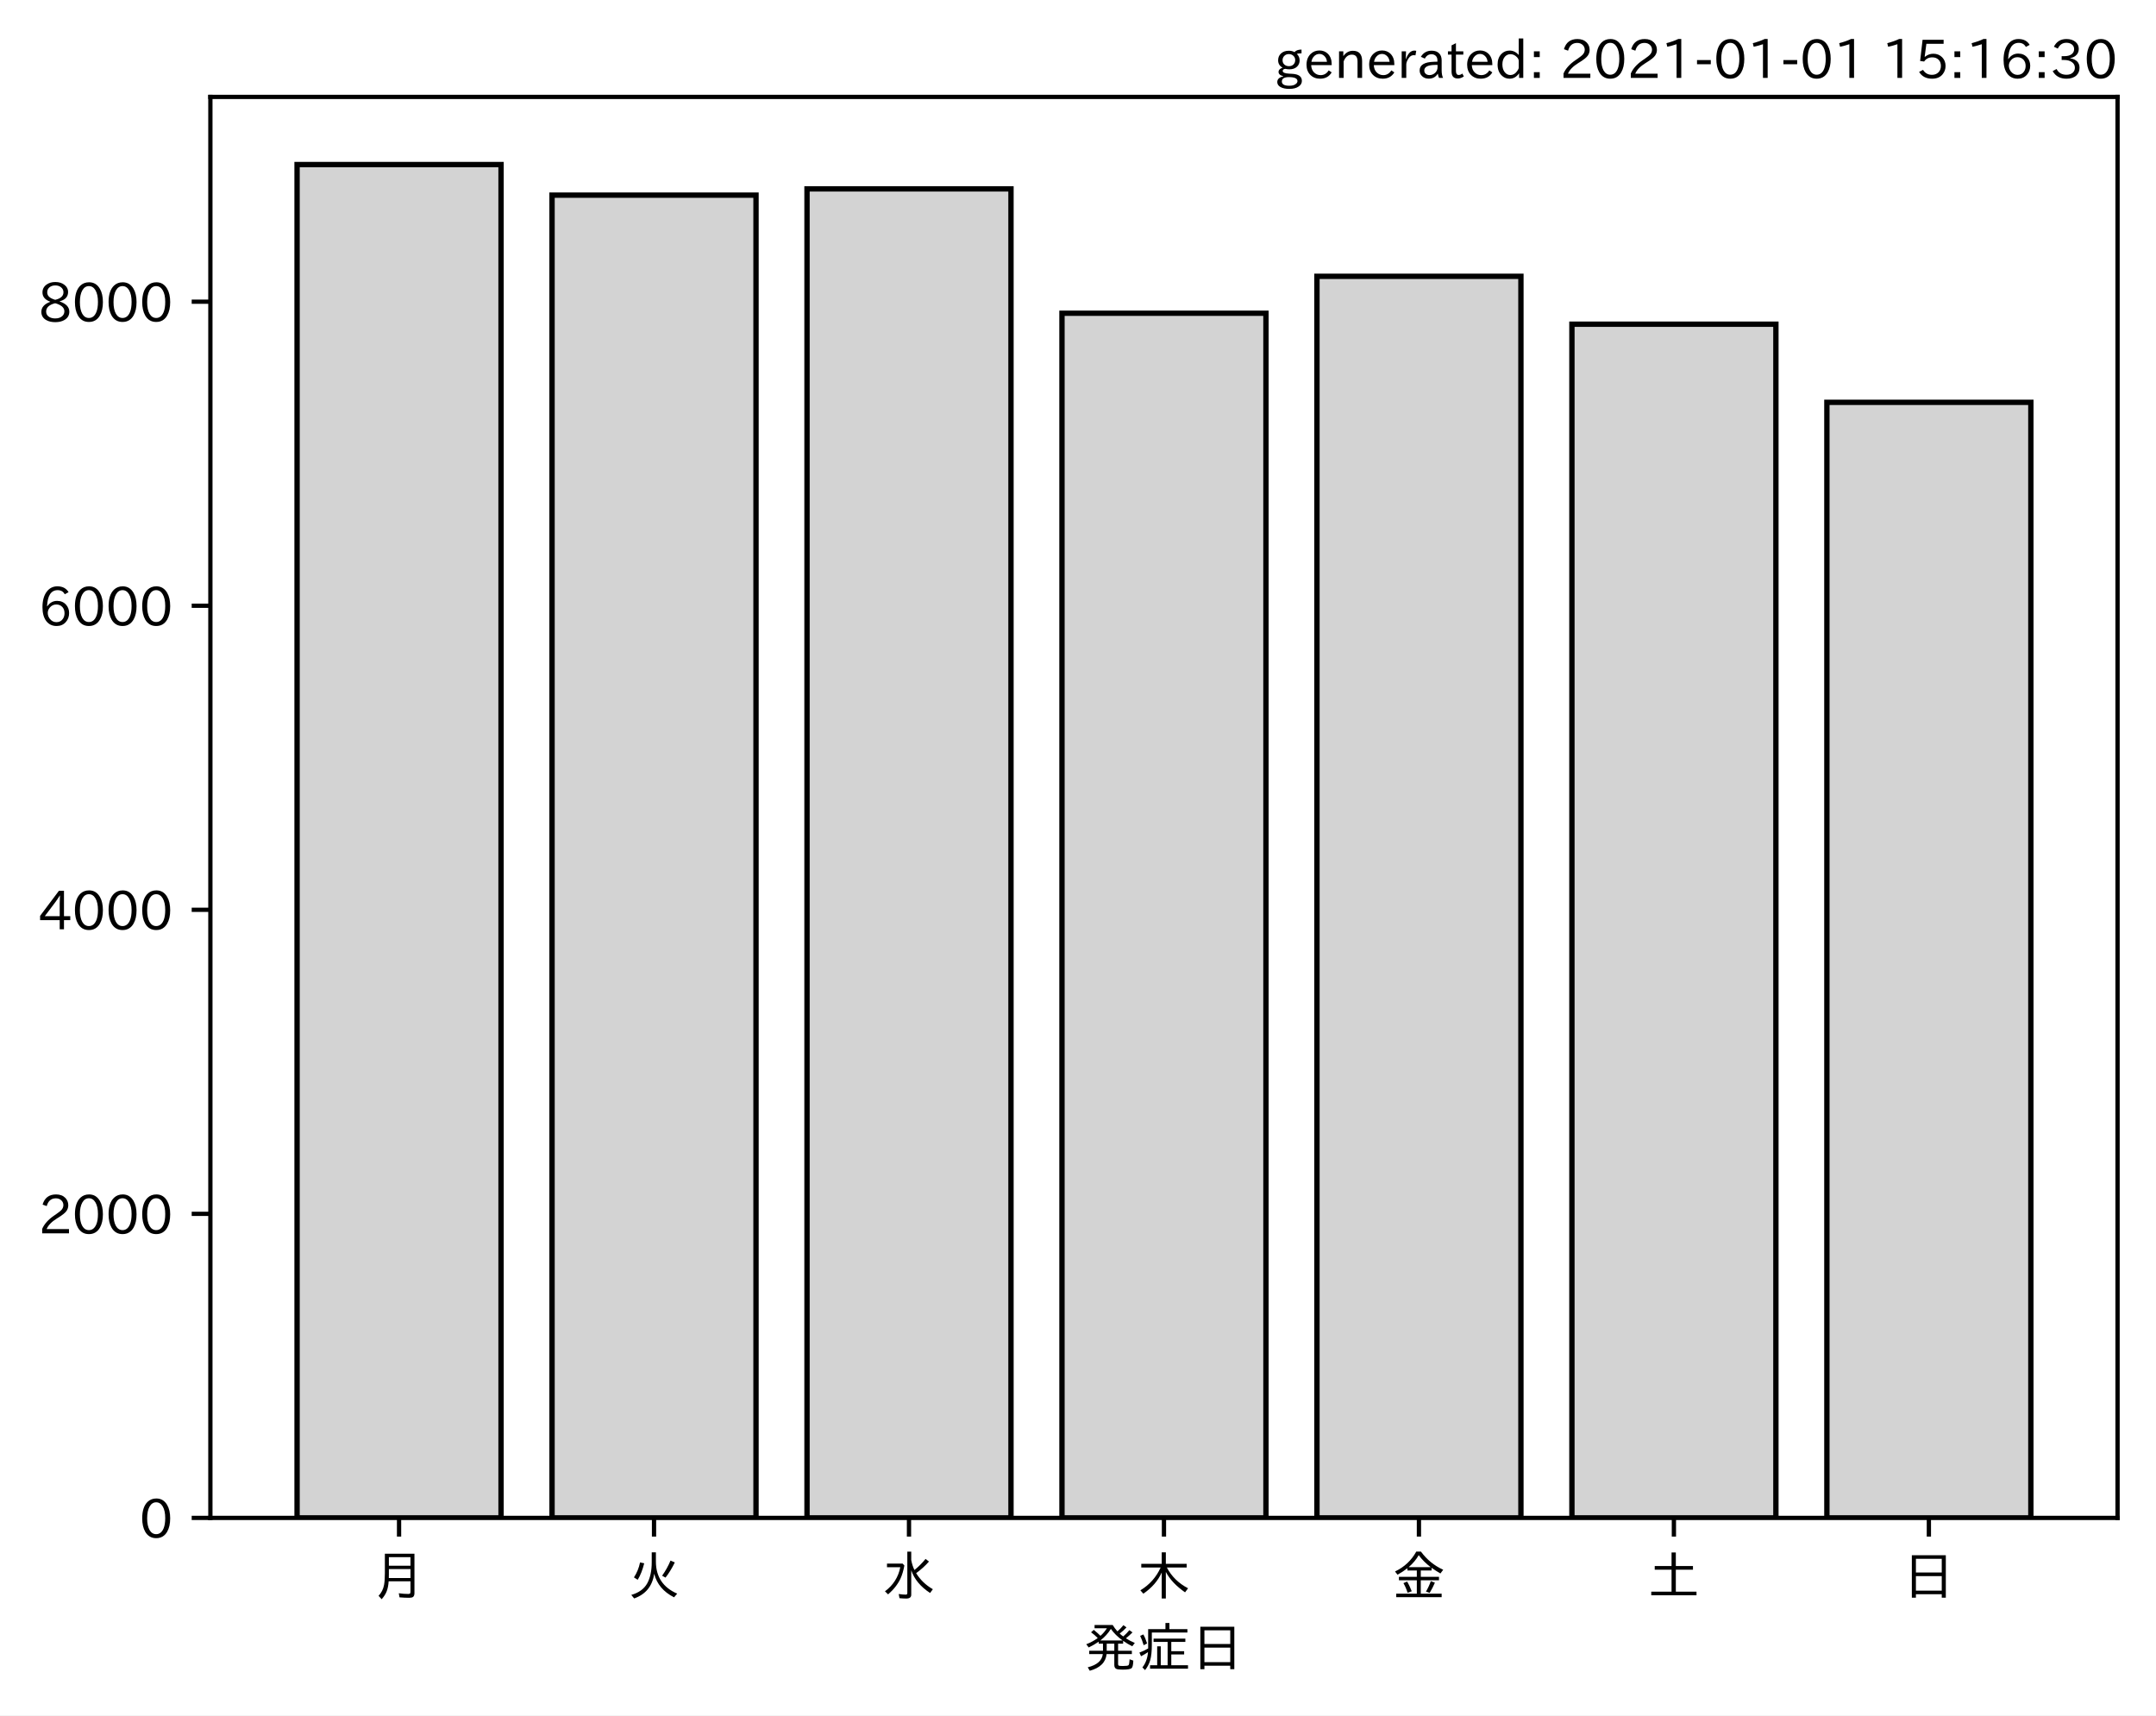
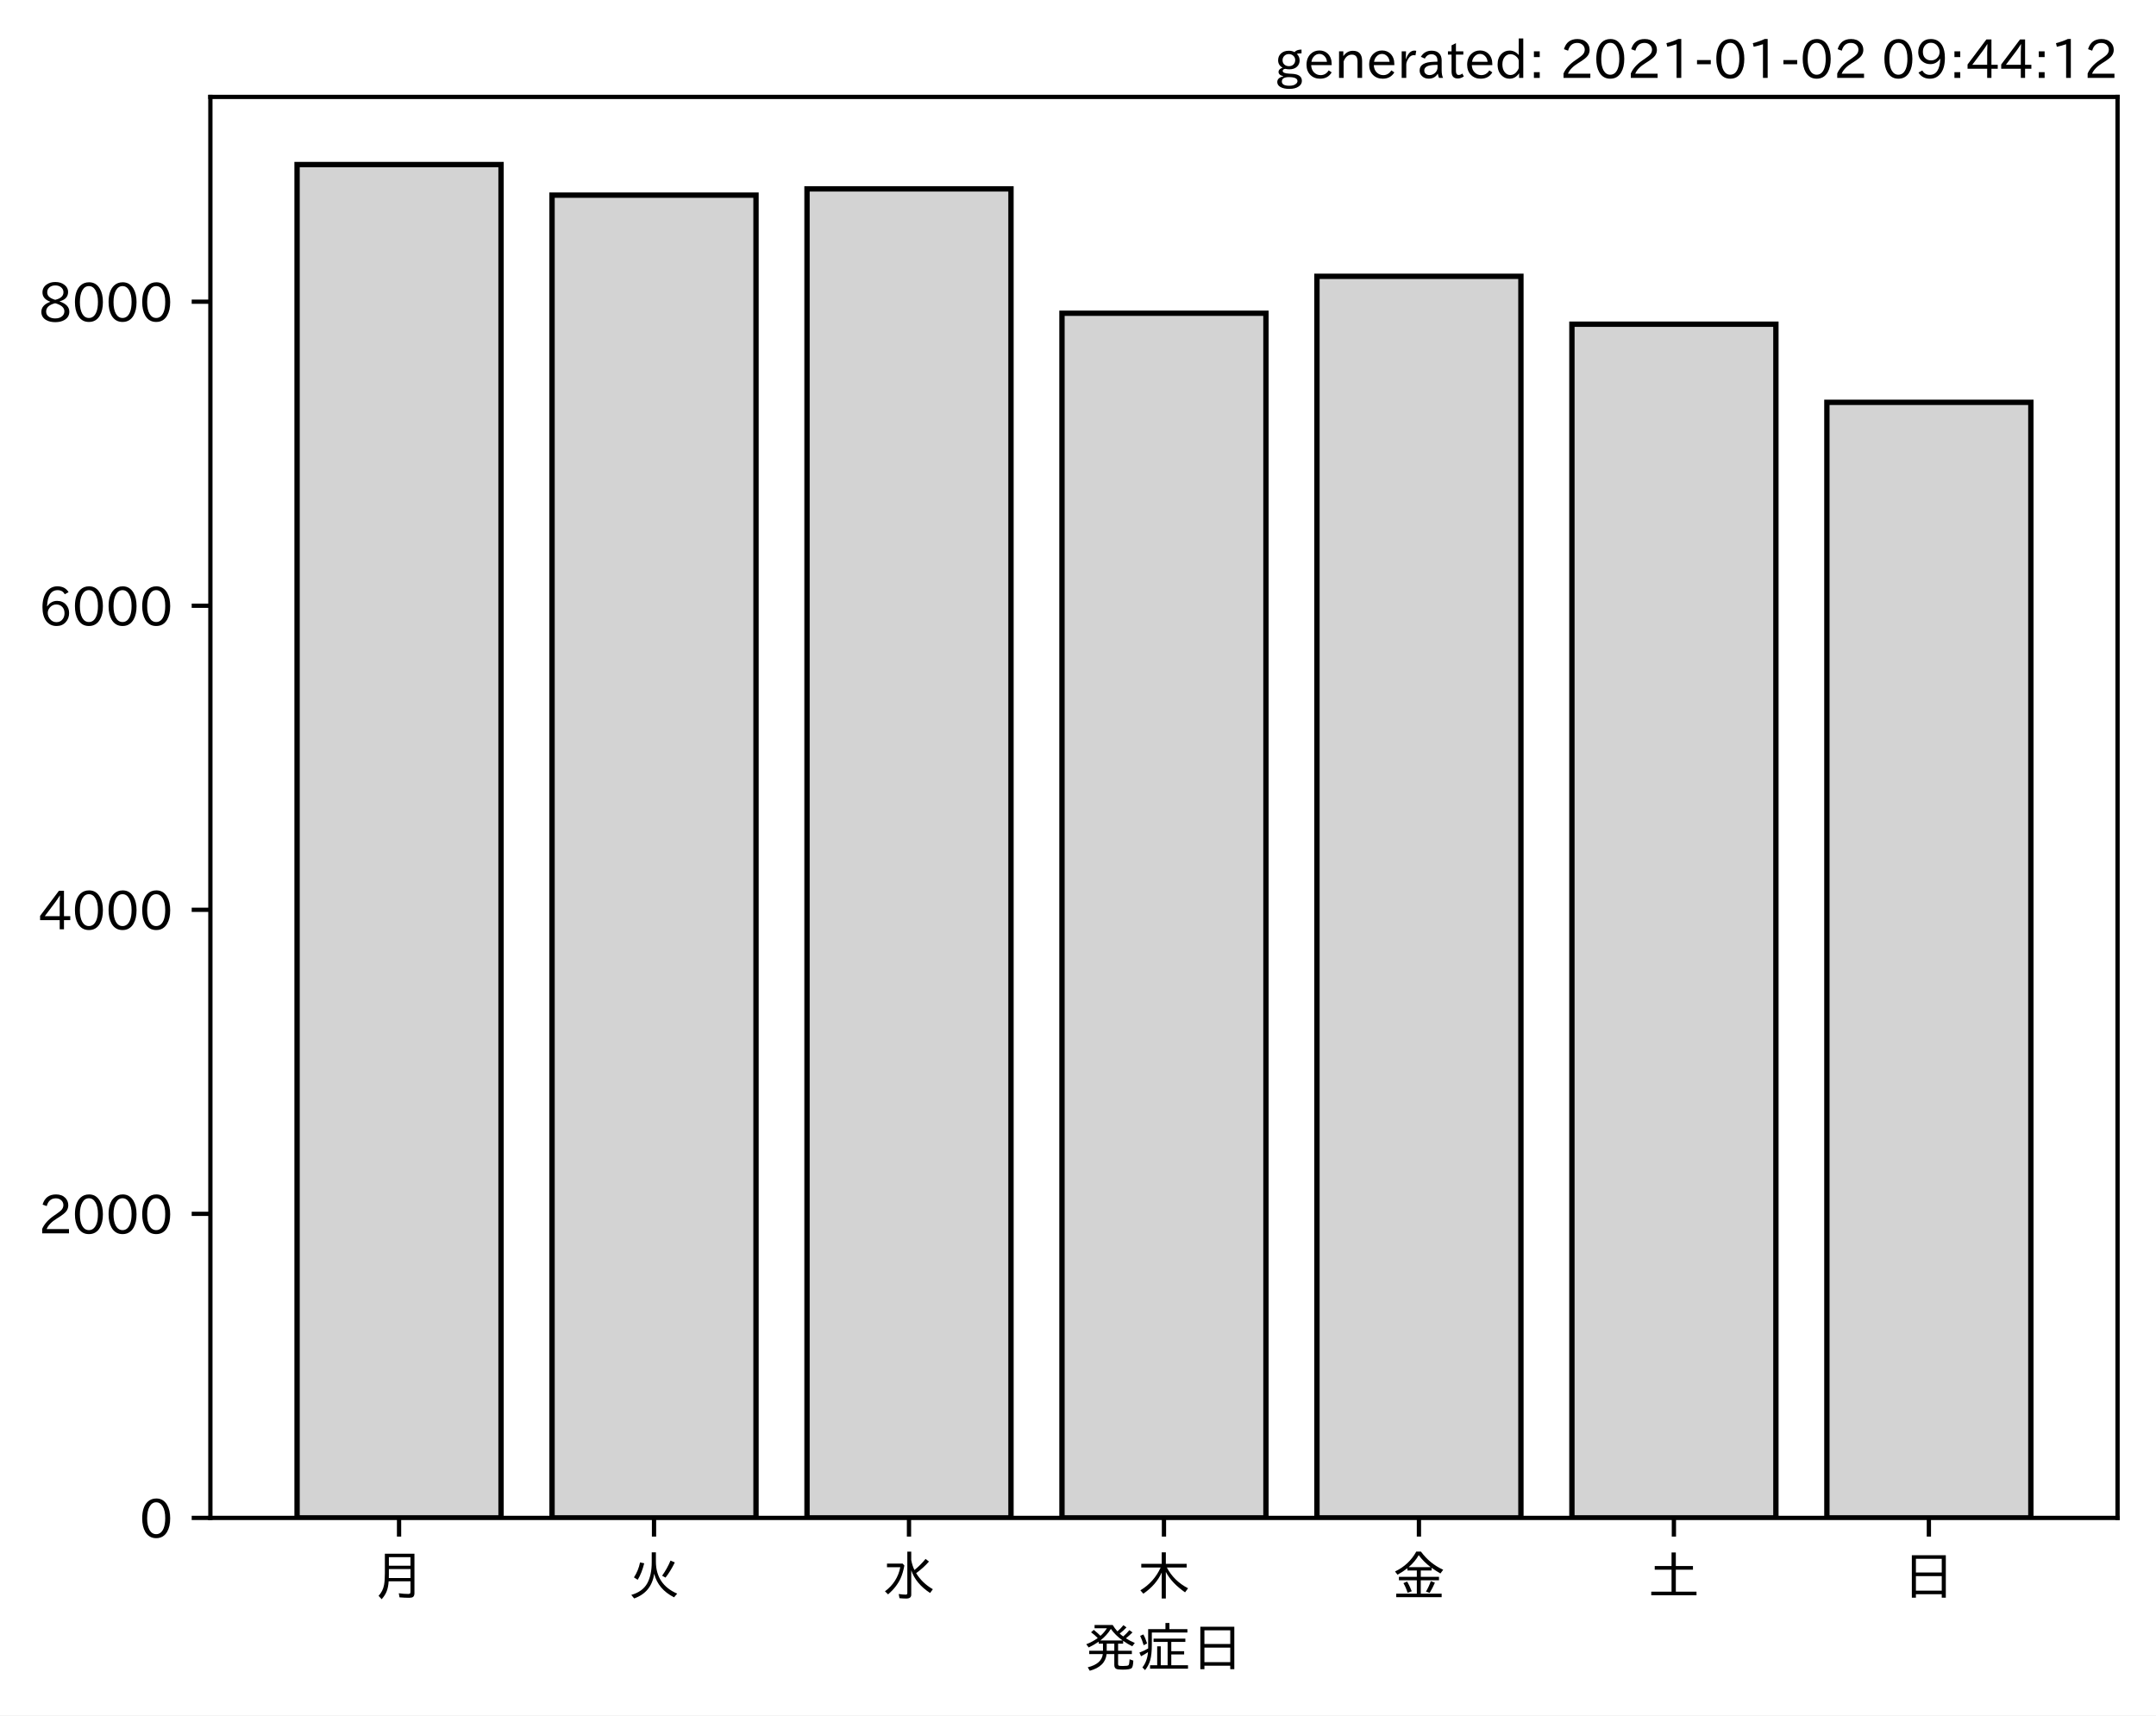
<svg xmlns="http://www.w3.org/2000/svg" xmlns:xlink="http://www.w3.org/1999/xlink" height="321.24pt" version="1.1" viewBox="0 0 403.714 321.24" width="403.714pt">
  <defs>
    <style type="text/css">*{stroke-linecap:butt;stroke-linejoin:round;}</style>
  </defs>
  <g id="figure_1">
    <g id="patch_1">
      <path d="M 0 321.24  L 403.714 321.24  L 403.714 0  L 0 0  z " style="fill:#ffffff;" />
    </g>
    <g id="axes_1">
      <g id="patch_2">
        <path d="M 39.394 284.259  L 396.514 284.259  L 396.514 18.147  L 39.394 18.147  z " style="fill:#ffffff;" />
      </g>
      <g id="patch_3">
-         <path clip-path="url(#pd8d07f3b67)" d="M 55.626 284.259  L 93.821 284.259  L 93.821 30.819  L 55.626 30.819  z " style="fill:#d3d3d3;stroke:#000000;stroke-linejoin:miter;" />
+         <path clip-path="url(#p240b0dbfd8)" d="M 55.626 284.259  L 93.821 284.259  L 93.821 30.819  L 55.626 30.819  z " style="fill:#d3d3d3;stroke:#000000;stroke-linejoin:miter;" />
      </g>
      <g id="patch_4">
-         <path clip-path="url(#pd8d07f3b67)" d="M 103.37 284.259  L 141.564 284.259  L 141.564 36.541  L 103.37 36.541  z " style="fill:#d3d3d3;stroke:#000000;stroke-linejoin:miter;" />
+         <path clip-path="url(#p240b0dbfd8)" d="M 103.37 284.259  L 141.564 284.259  L 141.564 36.541  L 103.37 36.541  z " style="fill:#d3d3d3;stroke:#000000;stroke-linejoin:miter;" />
      </g>
      <g id="patch_5">
-         <path clip-path="url(#pd8d07f3b67)" d="M 151.113 284.259  L 189.308 284.259  L 189.308 35.374  L 151.113 35.374  z " style="fill:#d3d3d3;stroke:#000000;stroke-linejoin:miter;" />
+         <path clip-path="url(#p240b0dbfd8)" d="M 151.113 284.259  L 189.308 284.259  L 189.308 35.374  L 151.113 35.374  z " style="fill:#d3d3d3;stroke:#000000;stroke-linejoin:miter;" />
      </g>
      <g id="patch_6">
-         <path clip-path="url(#pd8d07f3b67)" d="M 198.856 284.259  L 237.051 284.259  L 237.051 58.662  L 198.856 58.662  z " style="fill:#d3d3d3;stroke:#000000;stroke-linejoin:miter;" />
+         <path clip-path="url(#p240b0dbfd8)" d="M 198.856 284.259  L 237.051 284.259  L 237.051 58.662  L 198.856 58.662  z " style="fill:#d3d3d3;stroke:#000000;stroke-linejoin:miter;" />
      </g>
      <g id="patch_7">
-         <path clip-path="url(#pd8d07f3b67)" d="M 246.6 284.259  L 284.794 284.259  L 284.794 51.744  L 246.6 51.744  z " style="fill:#d3d3d3;stroke:#000000;stroke-linejoin:miter;" />
+         <path clip-path="url(#p240b0dbfd8)" d="M 246.6 284.259  L 284.794 284.259  L 284.794 51.744  L 246.6 51.744  z " style="fill:#d3d3d3;stroke:#000000;stroke-linejoin:miter;" />
      </g>
      <g id="patch_8">
-         <path clip-path="url(#pd8d07f3b67)" d="M 294.343 284.259  L 332.538 284.259  L 332.538 60.712  L 294.343 60.712  z " style="fill:#d3d3d3;stroke:#000000;stroke-linejoin:miter;" />
+         <path clip-path="url(#p240b0dbfd8)" d="M 294.343 284.259  L 332.538 284.259  L 332.538 60.712  L 294.343 60.712  z " style="fill:#d3d3d3;stroke:#000000;stroke-linejoin:miter;" />
      </g>
      <g id="patch_9">
-         <path clip-path="url(#pd8d07f3b67)" d="M 342.086 284.259  L 380.281 284.259  L 380.281 75.346  L 342.086 75.346  z " style="fill:#d3d3d3;stroke:#000000;stroke-linejoin:miter;" />
+         <path clip-path="url(#p240b0dbfd8)" d="M 342.086 284.259  L 380.281 284.259  L 380.281 75.346  L 342.086 75.346  z " style="fill:#d3d3d3;stroke:#000000;stroke-linejoin:miter;" />
      </g>
      <g id="matplotlib.axis_1">
        <g id="xtick_1">
          <g id="line2d_1">
            <defs>
-               <path d="M 0 0  L 0 3.5  " id="mdb793bdfaf" style="stroke:#000000;stroke-width:0.8;" />
+               <path d="M 0 0  L 0 3.5  " id="m5f0c441eb8" style="stroke:#000000;stroke-width:0.8;" />
            </defs>
            <g>
-               <use style="stroke:#000000;stroke-width:0.8;" x="74.724" xlink:href="#mdb793bdfaf" y="284.259" />
+               <use style="stroke:#000000;stroke-width:0.8;" x="74.724" xlink:href="#m5f0c441eb8" y="284.259" />
            </g>
          </g>
          <g id="text_1">
            <g transform="translate(69.7238 298.7493)scale(0.1 -0.1)">
              <defs>
                <path d="M 78.812 77.875  L 78.812 4  Q 78.812 -1.219 76.078 -3.172  Q 73.969 -4.688 68.797 -4.688  Q 60.844 -4.688 50.828 -3.859  L 49.516 3.812  Q 58.594 2.484 67.094 2.484  Q 70.359 2.484 71.047 4.109  Q 71.391 4.891 71.391 6.844  L 71.391 26.125  L 30.516 26.125  Q 29.781 14.938 26.812 7.422  Q 24.031 0.094 17.438 -7.375  L 11.625 -0.984  Q 19.672 7.422 21.922 19.438  Q 23.438 27.688 23.438 41.406  L 23.438 77.875  z M 30.953 71.391  L 30.953 55.328  L 71.391 55.328  L 71.391 71.391  z M 30.953 49.125  L 30.953 39.938  Q 30.953 35.75 30.859 33.547  L 30.859 32.328  L 71.391 32.328  L 71.391 49.125  z " id="IPAexGothic-26376" />
              </defs>
              <use xlink:href="#IPAexGothic-26376" />
            </g>
          </g>
        </g>
        <g id="xtick_2">
          <g id="line2d_2">
            <g>
-               <use style="stroke:#000000;stroke-width:0.8;" x="122.467" xlink:href="#mdb793bdfaf" y="284.259" />
+               <use style="stroke:#000000;stroke-width:0.8;" x="122.467" xlink:href="#m5f0c441eb8" y="284.259" />
            </g>
          </g>
          <g id="text_2">
            <g transform="translate(117.4671 298.7493)scale(0.1 -0.1)">
              <defs>
                <path d="M 53.516 80.422  L 53.516 63.188  Q 53.516 20.359 93.406 3.078  L 87.5 -3.812  Q 57.672 11.328 50.297 40.375  Q 45.359 5.672 12.797 -5.906  L 7.422 0.688  Q 28.859 6.844 37.406 22.609  Q 45.703 37.844 45.703 62.016  L 45.703 80.422  z M 12.406 33.5  Q 20.703 46.141 23.828 61.531  L 31.641 59.906  Q 27 41.312 19.438 29  z M 65.141 36.625  Q 74.656 50.047 80.906 64.984  L 88.922 61.531  Q 81.109 45.406 71.531 33.109  z " id="IPAexGothic-28779" />
              </defs>
              <use xlink:href="#IPAexGothic-28779" />
            </g>
          </g>
        </g>
        <g id="xtick_3">
          <g id="line2d_3">
            <g>
-               <use style="stroke:#000000;stroke-width:0.8;" x="170.21" xlink:href="#mdb793bdfaf" y="284.259" />
+               <use style="stroke:#000000;stroke-width:0.8;" x="170.21" xlink:href="#m5f0c441eb8" y="284.259" />
            </g>
          </g>
          <g id="text_3">
            <g transform="translate(165.2104 298.7493)scale(0.1 -0.1)">
              <defs>
                <path d="M 54.203 65.922  Q 56.156 55.562 60.203 47.312  Q 71.578 56.453 81 68.109  L 87.406 63.188  Q 77.25 51.516 63.375 41.406  Q 75 22.609 94.672 11.375  L 89.5 4.297  Q 62.75 21.781 54.203 46.781  L 54.203 0.984  Q 54.203 -6.109 44.875 -6.109  Q 38.812 -6.109 32.172 -5.422  L 30.766 2.391  Q 38.422 1.219 44 1.219  Q 46.875 1.219 46.875 4.109  L 46.875 81.688  L 54.203 81.688  z M 8.797 59.281  L 38.094 59.281  L 41.359 55.766  Q 38.672 41.219 34.078 31.297  Q 26.656 15.375 10.891 1.703  L 4.984 7.422  Q 28.266 24.656 33.688 52.594  L 8.797 52.594  z " id="IPAexGothic-27700" />
              </defs>
              <use xlink:href="#IPAexGothic-27700" />
            </g>
          </g>
        </g>
        <g id="xtick_4">
          <g id="line2d_4">
            <g>
-               <use style="stroke:#000000;stroke-width:0.8;" x="217.954" xlink:href="#mdb793bdfaf" y="284.259" />
+               <use style="stroke:#000000;stroke-width:0.8;" x="217.954" xlink:href="#m5f0c441eb8" y="284.259" />
            </g>
          </g>
          <g id="text_4">
            <g transform="translate(212.9538 298.7493)scale(0.1 -0.1)">
              <defs>
                <path d="M 55.422 52  Q 68.5 27 95.125 13.094  L 89.5 5.516  Q 64.594 22.797 53.516 43.703  L 53.516 -6  L 45.797 -6  L 45.797 42.672  Q 35.5 19.578 11.422 2.984  L 5.812 9.281  Q 31.453 24.75 43.797 52  L 7.516 52  L 7.516 58.891  L 45.797 58.891  L 45.797 80.469  L 53.516 80.469  L 53.516 58.891  L 92.531 58.891  L 92.531 52  z " id="IPAexGothic-26408" />
              </defs>
              <use xlink:href="#IPAexGothic-26408" />
            </g>
          </g>
        </g>
        <g id="xtick_5">
          <g id="line2d_5">
            <g>
-               <use style="stroke:#000000;stroke-width:0.8;" x="265.697" xlink:href="#mdb793bdfaf" y="284.259" />
+               <use style="stroke:#000000;stroke-width:0.8;" x="265.697" xlink:href="#m5f0c441eb8" y="284.259" />
            </g>
          </g>
          <g id="text_5">
            <g transform="translate(260.6971 298.7493)scale(0.1 -0.1)">
              <defs>
                <path d="M 53.469 46.391  L 53.469 34.516  L 87.547 34.516  L 87.547 28.125  L 53.469 28.125  L 53.469 2.984  L 92.531 2.984  L 92.531 -3.516  L 7.516 -3.516  L 7.516 2.984  L 46.047 2.984  L 46.047 28.125  L 12.547 28.125  L 12.547 34.516  L 46.047 34.516  L 46.047 46.391  L 28.422 46.391  L 28.422 50.688  Q 19.734 43.891 9.906 38.531  L 5.219 44.578  Q 31.344 56.984 45.016 81.781  L 53.766 81.781  Q 70.359 59.234 95.453 47.797  L 90.234 40.828  Q 81.547 45.844 73.641 51.469  L 73.641 46.391  z M 72.016 52.688  Q 59.078 62.406 49.562 75.094  Q 42.828 63.141 30.812 52.688  z M 28.719 4.688  Q 26.078 13.719 21 22.797  L 27.875 25.688  Q 31.938 19.188 36.531 7.516  z M 63.188 6.891  Q 68.797 16.406 72.219 26.516  L 79.891 23.578  Q 75.922 14.156 70.125 4.5  z " id="IPAexGothic-37329" />
              </defs>
              <use xlink:href="#IPAexGothic-37329" />
            </g>
          </g>
        </g>
        <g id="xtick_6">
          <g id="line2d_6">
            <g>
-               <use style="stroke:#000000;stroke-width:0.8;" x="313.44" xlink:href="#mdb793bdfaf" y="284.259" />
+               <use style="stroke:#000000;stroke-width:0.8;" x="313.44" xlink:href="#m5f0c441eb8" y="284.259" />
            </g>
          </g>
          <g id="text_6">
            <g transform="translate(308.4404 298.7493)scale(0.1 -0.1)">
              <defs>
                <path d="M 45.609 54.781  L 45.609 80.172  L 53.609 80.172  L 53.609 54.781  L 85.688 54.781  L 85.688 47.906  L 53.609 47.906  L 53.609 6.781  L 92.328 6.781  L 92.328 0  L 7.625 0  L 7.625 6.781  L 45.609 6.781  L 45.609 47.906  L 14.109 47.906  L 14.109 54.781  z " id="IPAexGothic-22303" />
              </defs>
              <use xlink:href="#IPAexGothic-22303" />
            </g>
          </g>
        </g>
        <g id="xtick_7">
          <g id="line2d_7">
            <g>
-               <use style="stroke:#000000;stroke-width:0.8;" x="361.184" xlink:href="#mdb793bdfaf" y="284.259" />
+               <use style="stroke:#000000;stroke-width:0.8;" x="361.184" xlink:href="#m5f0c441eb8" y="284.259" />
            </g>
          </g>
          <g id="text_7">
            <g transform="translate(356.1837 298.7493)scale(0.1 -0.1)">
              <defs>
                <path d="M 81.734 75  L 81.734 -4.5  L 74.125 -4.5  L 74.125 2  L 25.734 2  L 25.734 -4.5  L 18.109 -4.5  L 18.109 75  z M 25.734 68.312  L 25.734 42.672  L 74.125 42.672  L 74.125 68.312  z M 25.734 35.891  L 25.734 8.688  L 74.125 8.688  L 74.125 35.891  z " id="IPAexGothic-26085" />
              </defs>
              <use xlink:href="#IPAexGothic-26085" />
            </g>
          </g>
        </g>
        <g id="text_8">
          <g transform="translate(202.9538 312.1399)scale(0.1 -0.1)">
            <defs>
              <path d="M 73.734 56.844  Q 80.609 62.75 85.203 68.609  L 91.109 64.406  Q 84.469 57.812 78.719 53.328  Q 85.938 48.688 95.406 44.625  L 90.625 38.375  Q 81.734 42.781 73.531 48.641  L 73.531 43.312  L 64.109 43.312  L 64.109 29.984  L 89.891 29.984  L 89.891 23.781  L 64.109 23.781  L 64.109 5.609  Q 64.109 2.484 65.719 2.047  Q 67.391 1.469 73.094 1.469  Q 82.125 1.469 83.594 2.984  Q 85.062 4.438 85.5 11.969  Q 85.5 13.484 85.594 14.062  L 92.625 11.578  Q 92.188 0.391 89.703 -2.203  Q 87.062 -5.328 72.609 -5.328  Q 63.812 -5.328 60.938 -4  Q 57.031 -2.344 57.031 3.328  L 57.031 23.781  L 42.578 23.781  Q 40.188 0.531 11.078 -7.422  L 7.281 -0.984  Q 33.25 5.422 35.5 23.781  L 10.016 23.781  L 10.016 29.984  L 35.797 29.984  L 35.797 43.312  L 27.781 43.312  L 27.781 47.016  Q 19.734 41.359 9.078 36.188  L 4.5 42.188  Q 16.312 46.734 25.984 53.812  Q 19.828 60.156 13.484 64.594  L 18.609 69.141  Q 26.516 62.594 31.109 58.016  Q 38.031 64.062 43.172 72.125  L 20.062 72.125  L 20.062 78.219  L 54 78.219  Q 58.203 71.344 62.891 66.312  Q 69.094 71.625 74.031 77.938  L 79.828 73.734  Q 74.172 67.625 67.094 62.203  Q 70.406 59.078 73.734 56.844  z M 57.031 43.312  L 42.781 43.312  L 42.781 29.984  L 57.031 29.984  z M 30.906 49.312  L 72.516 49.312  Q 58.688 59.281 50.594 71  Q 43.219 58.891 30.906 49.312  z " id="IPAexGothic-30330" />
              <path d="M 63.719 2.875  L 95.016 2.875  L 95.016 -3.516  L 23.969 -3.516  L 23.969 2.875  L 37.312 2.875  L 37.312 38.281  L 44 38.281  L 44 2.875  L 56.844 2.875  L 56.844 46.578  L 30.516 46.578  L 30.516 52.781  L 90.047 52.781  L 90.047 46.578  L 63.719 46.578  L 63.719 29.203  L 87.797 29.203  L 87.797 23.094  L 63.719 23.094  z M 60.203 70.516  L 93.891 70.516  L 93.891 64.109  L 27.297 64.109  L 27.297 41.406  Q 27.297 23.141 24.219 12.203  Q 21.391 2.25 14.594 -6.203  L 9.625 -1.172  Q 18.75 10.359 20.125 27.484  Q 15.438 24.125 7.078 19.734  L 4 26.609  Q 12.312 29.594 20.406 34.328  L 20.406 37.891  L 20.406 70.516  L 52.781 70.516  L 52.781 81.984  L 60.203 81.984  z M 12.016 40.375  Q 8.891 50.781 5.422 57.906  L 11.375 60.594  Q 15.234 53.859 18.406 43.703  z " id="IPAexGothic-30151" />
            </defs>
            <use xlink:href="#IPAexGothic-30330" />
            <use x="100" xlink:href="#IPAexGothic-30151" />
            <use x="200" xlink:href="#IPAexGothic-26085" />
          </g>
        </g>
      </g>
      <g id="matplotlib.axis_2">
        <g id="ytick_1">
          <g id="line2d_8">
            <defs>
-               <path d="M 0 0  L -3.5 0  " id="m16a8fb723d" style="stroke:#000000;stroke-width:0.8;" />
+               <path d="M 0 0  L -3.5 0  " id="m13dc943434" style="stroke:#000000;stroke-width:0.8;" />
            </defs>
            <g>
-               <use style="stroke:#000000;stroke-width:0.8;" x="39.394" xlink:href="#m16a8fb723d" y="284.259" />
+               <use style="stroke:#000000;stroke-width:0.8;" x="39.394" xlink:href="#m13dc943434" y="284.259" />
            </g>
          </g>
          <g id="text_9">
            <g transform="translate(26.09531 288.0039)scale(0.1 -0.1)">
              <defs>
                <path d="M 31.844 73.828  Q 45.016 73.828 52.094 61.625  Q 57.719 51.953 57.719 36.625  Q 57.719 21.438 52.094 11.578  Q 45.125 -0.484 31.5 -0.484  Q 17.922 -0.484 10.938 11.578  Q 5.328 21.438 5.328 36.719  Q 5.328 58.016 15.625 67.719  Q 22.172 73.828 31.844 73.828  z M 31.5 66.656  Q 23.688 66.656 19.188 58.734  Q 14.594 50.734 14.594 36.625  Q 14.594 22.75 19.094 14.797  Q 23.641 6.984 31.5 6.984  Q 40.922 6.984 45.453 18.016  Q 48.438 25.344 48.438 37.109  Q 48.438 50.875 43.844 58.734  Q 39.203 66.656 31.5 66.656  z " id="IPAexGothic-48" />
              </defs>
              <use xlink:href="#IPAexGothic-48" />
            </g>
          </g>
        </g>
        <g id="ytick_2">
          <g id="line2d_9">
            <g>
-               <use style="stroke:#000000;stroke-width:0.8;" x="39.394" xlink:href="#m16a8fb723d" y="227.319" />
+               <use style="stroke:#000000;stroke-width:0.8;" x="39.394" xlink:href="#m13dc943434" y="227.319" />
            </g>
          </g>
          <g id="text_10">
            <g transform="translate(7.2 231.0639)scale(0.1 -0.1)">
              <defs>
                <path d="M 57.172 0.984  L 6.984 0.984  L 6.984 9.281  Q 12.891 23.047 29.594 34.422  L 32.375 36.281  Q 40.922 42.141 43.609 45.406  Q 46.688 49.266 46.688 53.812  Q 46.688 58.938 43.062 62.547  Q 39.062 66.547 32.562 66.547  Q 19.531 66.547 15.484 52  L 7.766 54.781  Q 13.328 73.828 33.062 73.828  Q 43.844 73.828 50.25 67.438  Q 55.859 61.672 55.859 53.516  Q 55.859 47.469 52.25 42.531  Q 48.922 37.75 36.969 30.281  L 34.859 29  Q 19.625 19.578 15.281 8.891  L 57.172 8.891  z " id="IPAexGothic-50" />
              </defs>
              <use xlink:href="#IPAexGothic-50" />
              <use x="62.988" xlink:href="#IPAexGothic-48" />
              <use x="125.977" xlink:href="#IPAexGothic-48" />
              <use x="188.965" xlink:href="#IPAexGothic-48" />
            </g>
          </g>
        </g>
        <g id="ytick_3">
          <g id="line2d_10">
            <g>
-               <use style="stroke:#000000;stroke-width:0.8;" x="39.394" xlink:href="#m16a8fb723d" y="170.379" />
+               <use style="stroke:#000000;stroke-width:0.8;" x="39.394" xlink:href="#m13dc943434" y="170.379" />
            </g>
          </g>
          <g id="text_11">
            <g transform="translate(7.2 174.1239)scale(0.1 -0.1)">
              <defs>
                <path d="M 59.578 18.109  L 47.797 18.109  L 47.797 0.984  L 39.797 0.984  L 39.797 18.109  L 3.078 18.109  L 3.078 26.125  L 38.375 73.094  L 47.797 73.094  L 47.797 25.531  L 59.578 25.531  z M 40.281 64.203  L 39.984 64.203  Q 35.594 57.125 31.297 51.312  L 11.859 25.531  L 39.797 25.531  L 39.797 49.125  Q 39.797 54.391 40.281 64.203  z " id="IPAexGothic-52" />
              </defs>
              <use xlink:href="#IPAexGothic-52" />
              <use x="62.988" xlink:href="#IPAexGothic-48" />
              <use x="125.977" xlink:href="#IPAexGothic-48" />
              <use x="188.965" xlink:href="#IPAexGothic-48" />
            </g>
          </g>
        </g>
        <g id="ytick_4">
          <g id="line2d_11">
            <g>
-               <use style="stroke:#000000;stroke-width:0.8;" x="39.394" xlink:href="#m16a8fb723d" y="113.439" />
+               <use style="stroke:#000000;stroke-width:0.8;" x="39.394" xlink:href="#m13dc943434" y="113.439" />
            </g>
          </g>
          <g id="text_12">
            <g transform="translate(7.2 117.1839)scale(0.1 -0.1)">
              <defs>
                <path d="M 16.5 36.375  Q 23.578 46.578 34.906 46.578  Q 45.406 46.578 51.812 39.266  Q 57.422 32.906 57.422 23.781  Q 57.422 13.812 51.125 6.781  Q 44.578 -0.484 34.031 -0.484  Q 21.484 -0.484 14.406 9.078  Q 7.516 18.406 7.516 34.812  Q 7.516 53.516 15.828 64.203  Q 23.344 73.828 35.5 73.828  Q 49.859 73.828 56.391 62.891  L 49.219 58.984  Q 45.219 66.656 35.938 66.656  Q 17.484 66.656 16.109 36.375  z M 33.453 39.797  Q 26.312 39.797 21.625 34.469  Q 17.438 29.688 17.438 24.078  Q 17.438 18.062 21.141 13.188  Q 26.125 6.688 33.734 6.688  Q 41.703 6.688 45.953 13.188  Q 48.828 17.625 48.828 23.484  Q 48.828 30.375 45.016 34.812  Q 40.625 39.797 33.453 39.797  z " id="IPAexGothic-54" />
              </defs>
              <use xlink:href="#IPAexGothic-54" />
              <use x="62.988" xlink:href="#IPAexGothic-48" />
              <use x="125.977" xlink:href="#IPAexGothic-48" />
              <use x="188.965" xlink:href="#IPAexGothic-48" />
            </g>
          </g>
        </g>
        <g id="ytick_5">
          <g id="line2d_12">
            <g>
-               <use style="stroke:#000000;stroke-width:0.8;" x="39.394" xlink:href="#m16a8fb723d" y="56.499" />
+               <use style="stroke:#000000;stroke-width:0.8;" x="39.394" xlink:href="#m13dc943434" y="56.499" />
            </g>
          </g>
          <g id="text_13">
            <g transform="translate(7.2 60.24388)scale(0.1 -0.1)">
              <defs>
                <path d="M 39.703 37.891  Q 57.812 31.734 57.812 18.703  Q 57.812 8.453 48.438 3.078  Q 41.609 -0.875 31.5 -0.875  Q 21.344 -0.875 14.5 3.078  Q 5.422 8.297 5.422 18.406  Q 5.422 31.062 22.016 37.203  L 22.016 37.5  Q 7.516 42.719 7.516 54.828  Q 7.516 64.062 15.328 69.625  Q 21.969 74.312 31.547 74.312  Q 42.234 74.312 48.922 68.797  Q 55.516 63.578 55.516 55.719  Q 55.516 42.281 39.703 38.188  z M 31.594 41.016  Q 46.828 44.625 46.828 55.125  Q 46.828 61.188 41.797 64.844  Q 37.703 67.922 31.5 67.922  Q 25.094 67.922 20.797 64.5  Q 16.406 60.891 16.406 55.031  Q 16.406 49.219 21.094 45.703  Q 23.344 43.891 26.906 42.531  Q 31 40.875 31.594 41.016  z M 30.906 34.516  Q 14.406 30.172 14.406 19  Q 14.406 12.109 20.516 8.688  Q 25.094 6.109 31.391 6.109  Q 40.234 6.109 45.016 10.891  Q 48.531 14.406 48.531 19.531  Q 48.531 24.906 43.656 28.906  Q 40.766 31.156 36.719 32.812  Q 31.984 34.719 30.906 34.516  z " id="IPAexGothic-56" />
              </defs>
              <use xlink:href="#IPAexGothic-56" />
              <use x="62.988" xlink:href="#IPAexGothic-48" />
              <use x="125.977" xlink:href="#IPAexGothic-48" />
              <use x="188.965" xlink:href="#IPAexGothic-48" />
            </g>
          </g>
        </g>
      </g>
      <g id="patch_10">
        <path d="M 39.394 284.259  L 39.394 18.147  " style="fill:none;stroke:#000000;stroke-linecap:square;stroke-linejoin:miter;stroke-width:0.8;" />
      </g>
      <g id="patch_11">
        <path d="M 396.514 284.259  L 396.514 18.147  " style="fill:none;stroke:#000000;stroke-linecap:square;stroke-linejoin:miter;stroke-width:0.8;" />
      </g>
      <g id="patch_12">
        <path d="M 39.394 284.259  L 396.514 284.259  " style="fill:none;stroke:#000000;stroke-linecap:square;stroke-linejoin:miter;stroke-width:0.8;" />
      </g>
      <g id="patch_13">
        <path d="M 39.394 18.147  L 396.514 18.147  " style="fill:none;stroke:#000000;stroke-linecap:square;stroke-linejoin:miter;stroke-width:0.8;" />
      </g>
    </g>
    <g id="text_14">
      <g transform="translate(238.6184 14.69063)scale(0.1 -0.1)">
        <defs>
          <path d="M 20.797 17.969  Q 15.719 17.531 15.719 14.062  Q 15.719 9.578 27.547 8.984  L 33.297 8.688  Q 51.609 7.766 51.609 -4.594  Q 51.609 -10.938 45.703 -14.984  Q 39.359 -19.578 28.031 -19.578  Q 17.781 -19.578 11.531 -16.062  Q 5.516 -12.641 5.516 -6.688  Q 5.516 1.312 16.797 3.859  L 16.797 4.203  Q 7.906 6.453 7.906 12.156  Q 7.906 17.438 15.531 20.266  Q 7.125 24.609 7.125 34.078  Q 7.125 41.406 12.016 46.297  Q 17.625 51.906 27.156 51.906  Q 33.203 51.906 37.844 49.266  Q 41.406 53.953 50.922 54.109  L 50.922 47.078  Q 44.344 46.922 42.234 45.906  Q 47.406 40.828 47.406 33.891  Q 47.406 27 42.719 22.266  Q 37.5 17.094 28.328 17.094  Q 24.422 17.094 20.797 17.969  z M 27.094 45.609  Q 22.016 45.609 18.703 42.281  Q 15.438 39.016 15.438 34.078  Q 15.438 29.25 18.5 26.312  Q 21.828 23 27.438 23  Q 32.719 23 35.891 26.219  Q 39.109 29.391 39.109 34.422  Q 39.109 39.016 35.891 42.188  Q 32.516 45.609 27.094 45.609  z M 27.391 2.484  Q 14.109 2.484 14.109 -5.719  Q 14.109 -13.672 28.125 -13.672  Q 37.156 -13.672 41.219 -9.469  Q 43.312 -7.516 43.312 -4.891  Q 43.312 2.484 27.391 2.484  z " id="IPAexGothic-103" />
          <path d="M 13.484 24.906  Q 13.922 16.266 18.891 11.281  Q 23.969 6.203 31.203 6.203  Q 40.719 6.203 46.297 15.094  L 51.906 11.375  Q 44.828 -0.484 30.172 -0.484  Q 19.094 -0.484 11.969 6.594  Q 4.781 13.812 4.781 25.641  Q 4.781 38.188 12.312 45.703  Q 19 52.391 29 52.391  Q 38.422 52.391 44.781 46.188  Q 51.906 38.969 51.906 26.906  L 51.906 24.906  z M 43.062 31.203  Q 42.328 37.984 38.281 41.891  Q 34.281 45.906 28.812 45.906  Q 22.469 45.906 17.969 40.484  Q 14.891 36.812 13.969 31.203  z " id="IPAexGothic-101" />
          <path d="M 52 0.984  L 43.406 0.984  L 43.406 31.891  Q 43.406 44.578 32.906 44.578  Q 22.312 44.578 17.391 31.891  L 17.391 0.984  L 8.797 0.984  L 8.797 50.781  L 16.797 50.781  L 16.797 41.797  Q 23.828 51.812 34.719 51.812  Q 52 51.812 52 32.375  z " id="IPAexGothic-110" />
          <path d="M 36.078 51.812  L 34.578 43.266  Q 32.906 43.609 31.594 43.609  Q 25.828 43.609 22.078 38.188  Q 17.391 31.344 17.391 26.172  L 17.391 0.984  L 8.797 0.984  L 8.797 50.781  L 16.891 50.781  L 16.5 35.984  L 16.703 35.984  Q 22.219 52.203 32.766 52.203  Q 34.469 52.203 36.078 51.812  z " id="IPAexGothic-114" />
          <path d="M 49.312 0.984  L 41.75 0.984  Q 39.984 4.734 39.547 8.688  L 39.203 8.688  Q 33.547 -0.391 22.312 -0.391  Q 14.594 -0.391 9.719 4.5  Q 5.422 8.797 5.422 14.984  Q 5.422 30.422 32.031 31.203  L 38.719 31.391  L 38.719 33.984  Q 38.719 39.203 35.75 42.188  Q 32.625 45.312 27.734 45.312  Q 19.344 45.312 15.141 37.156  L 7.719 40.578  Q 14.656 52 27.938 52  Q 37.109 52 42.047 46.875  Q 46.625 42.281 46.625 33.891  L 46.625 15.578  Q 46.625 6.25 49.312 0.984  z M 38.922 25.391  L 33.453 25.297  Q 14.109 24.859 14.109 14.891  Q 14.109 11.375 16.406 9.078  Q 19.234 6.297 23.828 6.297  Q 30.219 6.297 34.906 10.984  Q 38.922 15.141 38.922 21  z " id="IPAexGothic-97" />
          <path d="M 33.203 3.766  Q 27.641 -0.094 21.828 -0.094  Q 10.203 -0.094 10.203 12.984  L 10.203 44.672  L 3.422 44.672  L 3.422 50.781  L 10.203 50.781  L 10.203 61.969  L 18.406 66.062  L 18.406 50.781  L 32.234 50.781  L 32.234 44.672  L 18.406 44.672  L 18.406 14.156  Q 18.406 6.5 23.641 6.5  Q 27.156 6.5 30.328 9.188  z " id="IPAexGothic-116" />
          <path d="M 52.984 0.984  L 45.172 0.984  L 45.172 9.672  Q 38.141 -0.484 27.391 -0.484  Q 18.453 -0.484 12.312 5.812  Q 4.891 13.188 4.891 25.984  Q 4.891 38.531 12.062 45.906  Q 18.266 52.203 27.391 52.203  Q 37.25 52.203 44.484 43.891  L 44.484 74.906  L 52.984 74.906  z M 44.484 20.359  L 44.484 32.766  Q 44.484 37.703 38.375 42.281  Q 34.078 45.406 28.953 45.406  Q 23.188 45.406 19.188 41.406  Q 13.875 36.078 13.875 26.219  Q 13.875 17.328 18.266 11.719  Q 22.516 6.391 28.859 6.391  Q 36.281 6.391 41.5 13.672  Q 44.484 17.719 44.484 20.359  z " id="IPAexGothic-100" />
          <path d="M 21.391 39.984  L 10.5 39.984  L 10.5 50.781  L 21.391 50.781  z M 21.391 0.984  L 10.5 0.984  L 10.5 11.766  L 21.391 11.766  z " id="IPAexGothic-58" />
          <path id="IPAexGothic-32" />
          <path d="M 38.484 0.984  L 29.688 0.984  L 29.688 64.109  Q 21.438 61.281 12.312 59.328  L 10.688 66.109  Q 23.734 69.391 32.906 73.922  L 38.484 73.922  z " id="IPAexGothic-49" />
          <path d="M 30.766 26.609  L 4.984 26.609  L 4.984 34.422  L 30.766 34.422  z " id="IPAexGothic-45" />
-           <path d="M 18.406 40.672  Q 25.531 46.297 33.938 46.297  Q 44 46.297 50.641 39.5  Q 56.844 33.016 56.844 23.391  Q 56.844 14.656 51.516 8.016  Q 44.828 -0.484 31.734 -0.484  Q 14.984 -0.484 7.328 12.25  L 14.656 16.062  Q 20.453 6.781 31.453 6.781  Q 38.531 6.781 43.266 11.188  Q 48.141 15.828 48.141 23.484  Q 48.141 30.719 43.844 35.016  Q 39.359 39.5 32.125 39.5  Q 21.969 39.5 16.75 31.688  L 9.234 32.672  L 13.812 72.406  L 53.219 72.406  L 53.219 64.891  L 20.953 64.891  L 17.719 40.672  z " id="IPAexGothic-53" />
-           <path d="M 37.203 37.797  Q 54.781 34.625 54.781 19.969  Q 54.781 11.188 48.875 5.562  Q 42.328 -0.484 30.375 -0.484  Q 12.453 -0.484 4.5 13.766  L 11.812 17.672  Q 17.328 6.891 30.281 6.891  Q 37.891 6.891 42.094 10.797  Q 46.094 14.5 46.094 20.172  Q 46.094 26.859 40.094 30.906  Q 34.625 34.578 25.688 34.578  L 21.297 34.578  L 21.297 41.703  L 25.875 41.703  Q 34.859 41.703 39.594 45.125  Q 44.672 48.734 44.672 54.828  Q 44.672 61.469 38.969 64.656  Q 35.297 66.844 30.172 66.844  Q 19.344 66.844 14.109 55.906  L 6.781 59.422  Q 14.016 73.828 30.281 73.828  Q 40.578 73.828 46.969 68.656  Q 53.375 63.578 53.375 55.219  Q 53.375 47.312 47.172 42.281  Q 43.172 39.062 37.203 38.188  z " id="IPAexGothic-51" />
+           <path d="M 46.625 36.812  Q 39.75 26.812 28.328 26.812  Q 19.578 26.812 13.234 32.125  Q 5.719 38.422 5.719 49.422  Q 5.719 59.578 12.016 66.656  Q 18.453 73.828 29.203 73.828  Q 43.75 73.828 50.641 61.719  Q 55.609 52.781 55.609 38.625  Q 55.609 19.531 47.516 9.188  Q 39.891 -0.484 27.641 -0.484  Q 13.422 -0.484 6.109 10.984  L 13.328 14.891  Q 18.062 6.688 27.391 6.688  Q 45.656 6.688 47.016 36.812  z M 29.5 66.844  Q 22.656 66.844 18.312 61.719  Q 14.406 57.078 14.406 50  Q 14.406 42.828 18.109 38.719  Q 22.406 33.797 29.781 33.797  Q 37.984 33.797 42.625 40.188  Q 45.703 44.484 45.703 49.516  Q 45.703 55.516 42.094 60.359  Q 37.109 66.844 29.5 66.844  z " id="IPAexGothic-57" />
        </defs>
        <use xlink:href="#IPAexGothic-103" />
        <use x="55.518" xlink:href="#IPAexGothic-101" />
        <use x="112.402" xlink:href="#IPAexGothic-110" />
        <use x="172.803" xlink:href="#IPAexGothic-101" />
        <use x="229.688" xlink:href="#IPAexGothic-114" />
        <use x="266.699" xlink:href="#IPAexGothic-97" />
        <use x="321.68" xlink:href="#IPAexGothic-116" />
        <use x="356.299" xlink:href="#IPAexGothic-101" />
        <use x="413.184" xlink:href="#IPAexGothic-100" />
        <use x="475.586" xlink:href="#IPAexGothic-58" />
        <use x="507.568" xlink:href="#IPAexGothic-32" />
        <use x="534.57" xlink:href="#IPAexGothic-50" />
        <use x="597.559" xlink:href="#IPAexGothic-48" />
        <use x="660.547" xlink:href="#IPAexGothic-50" />
        <use x="723.535" xlink:href="#IPAexGothic-49" />
        <use x="786.523" xlink:href="#IPAexGothic-45" />
        <use x="822.314" xlink:href="#IPAexGothic-48" />
        <use x="885.303" xlink:href="#IPAexGothic-49" />
        <use x="948.291" xlink:href="#IPAexGothic-45" />
        <use x="984.082" xlink:href="#IPAexGothic-48" />
-         <use x="1047.07" xlink:href="#IPAexGothic-49" />
+         <use x="1047.07" xlink:href="#IPAexGothic-50" />
        <use x="1110.059" xlink:href="#IPAexGothic-32" />
-         <use x="1137.061" xlink:href="#IPAexGothic-49" />
-         <use x="1200.049" xlink:href="#IPAexGothic-53" />
+         <use x="1137.061" xlink:href="#IPAexGothic-48" />
+         <use x="1200.049" xlink:href="#IPAexGothic-57" />
        <use x="1263.037" xlink:href="#IPAexGothic-58" />
-         <use x="1295.02" xlink:href="#IPAexGothic-49" />
-         <use x="1358.008" xlink:href="#IPAexGothic-54" />
+         <use x="1295.02" xlink:href="#IPAexGothic-52" />
+         <use x="1358.008" xlink:href="#IPAexGothic-52" />
        <use x="1420.996" xlink:href="#IPAexGothic-58" />
-         <use x="1452.979" xlink:href="#IPAexGothic-51" />
-         <use x="1515.967" xlink:href="#IPAexGothic-48" />
+         <use x="1452.979" xlink:href="#IPAexGothic-49" />
+         <use x="1515.967" xlink:href="#IPAexGothic-50" />
      </g>
    </g>
  </g>
  <defs>
-     <clipPath id="pd8d07f3b67">
+     <clipPath id="p240b0dbfd8">
      <rect height="266.112" width="357.12" x="39.394" y="18.147" />
    </clipPath>
  </defs>
</svg>
